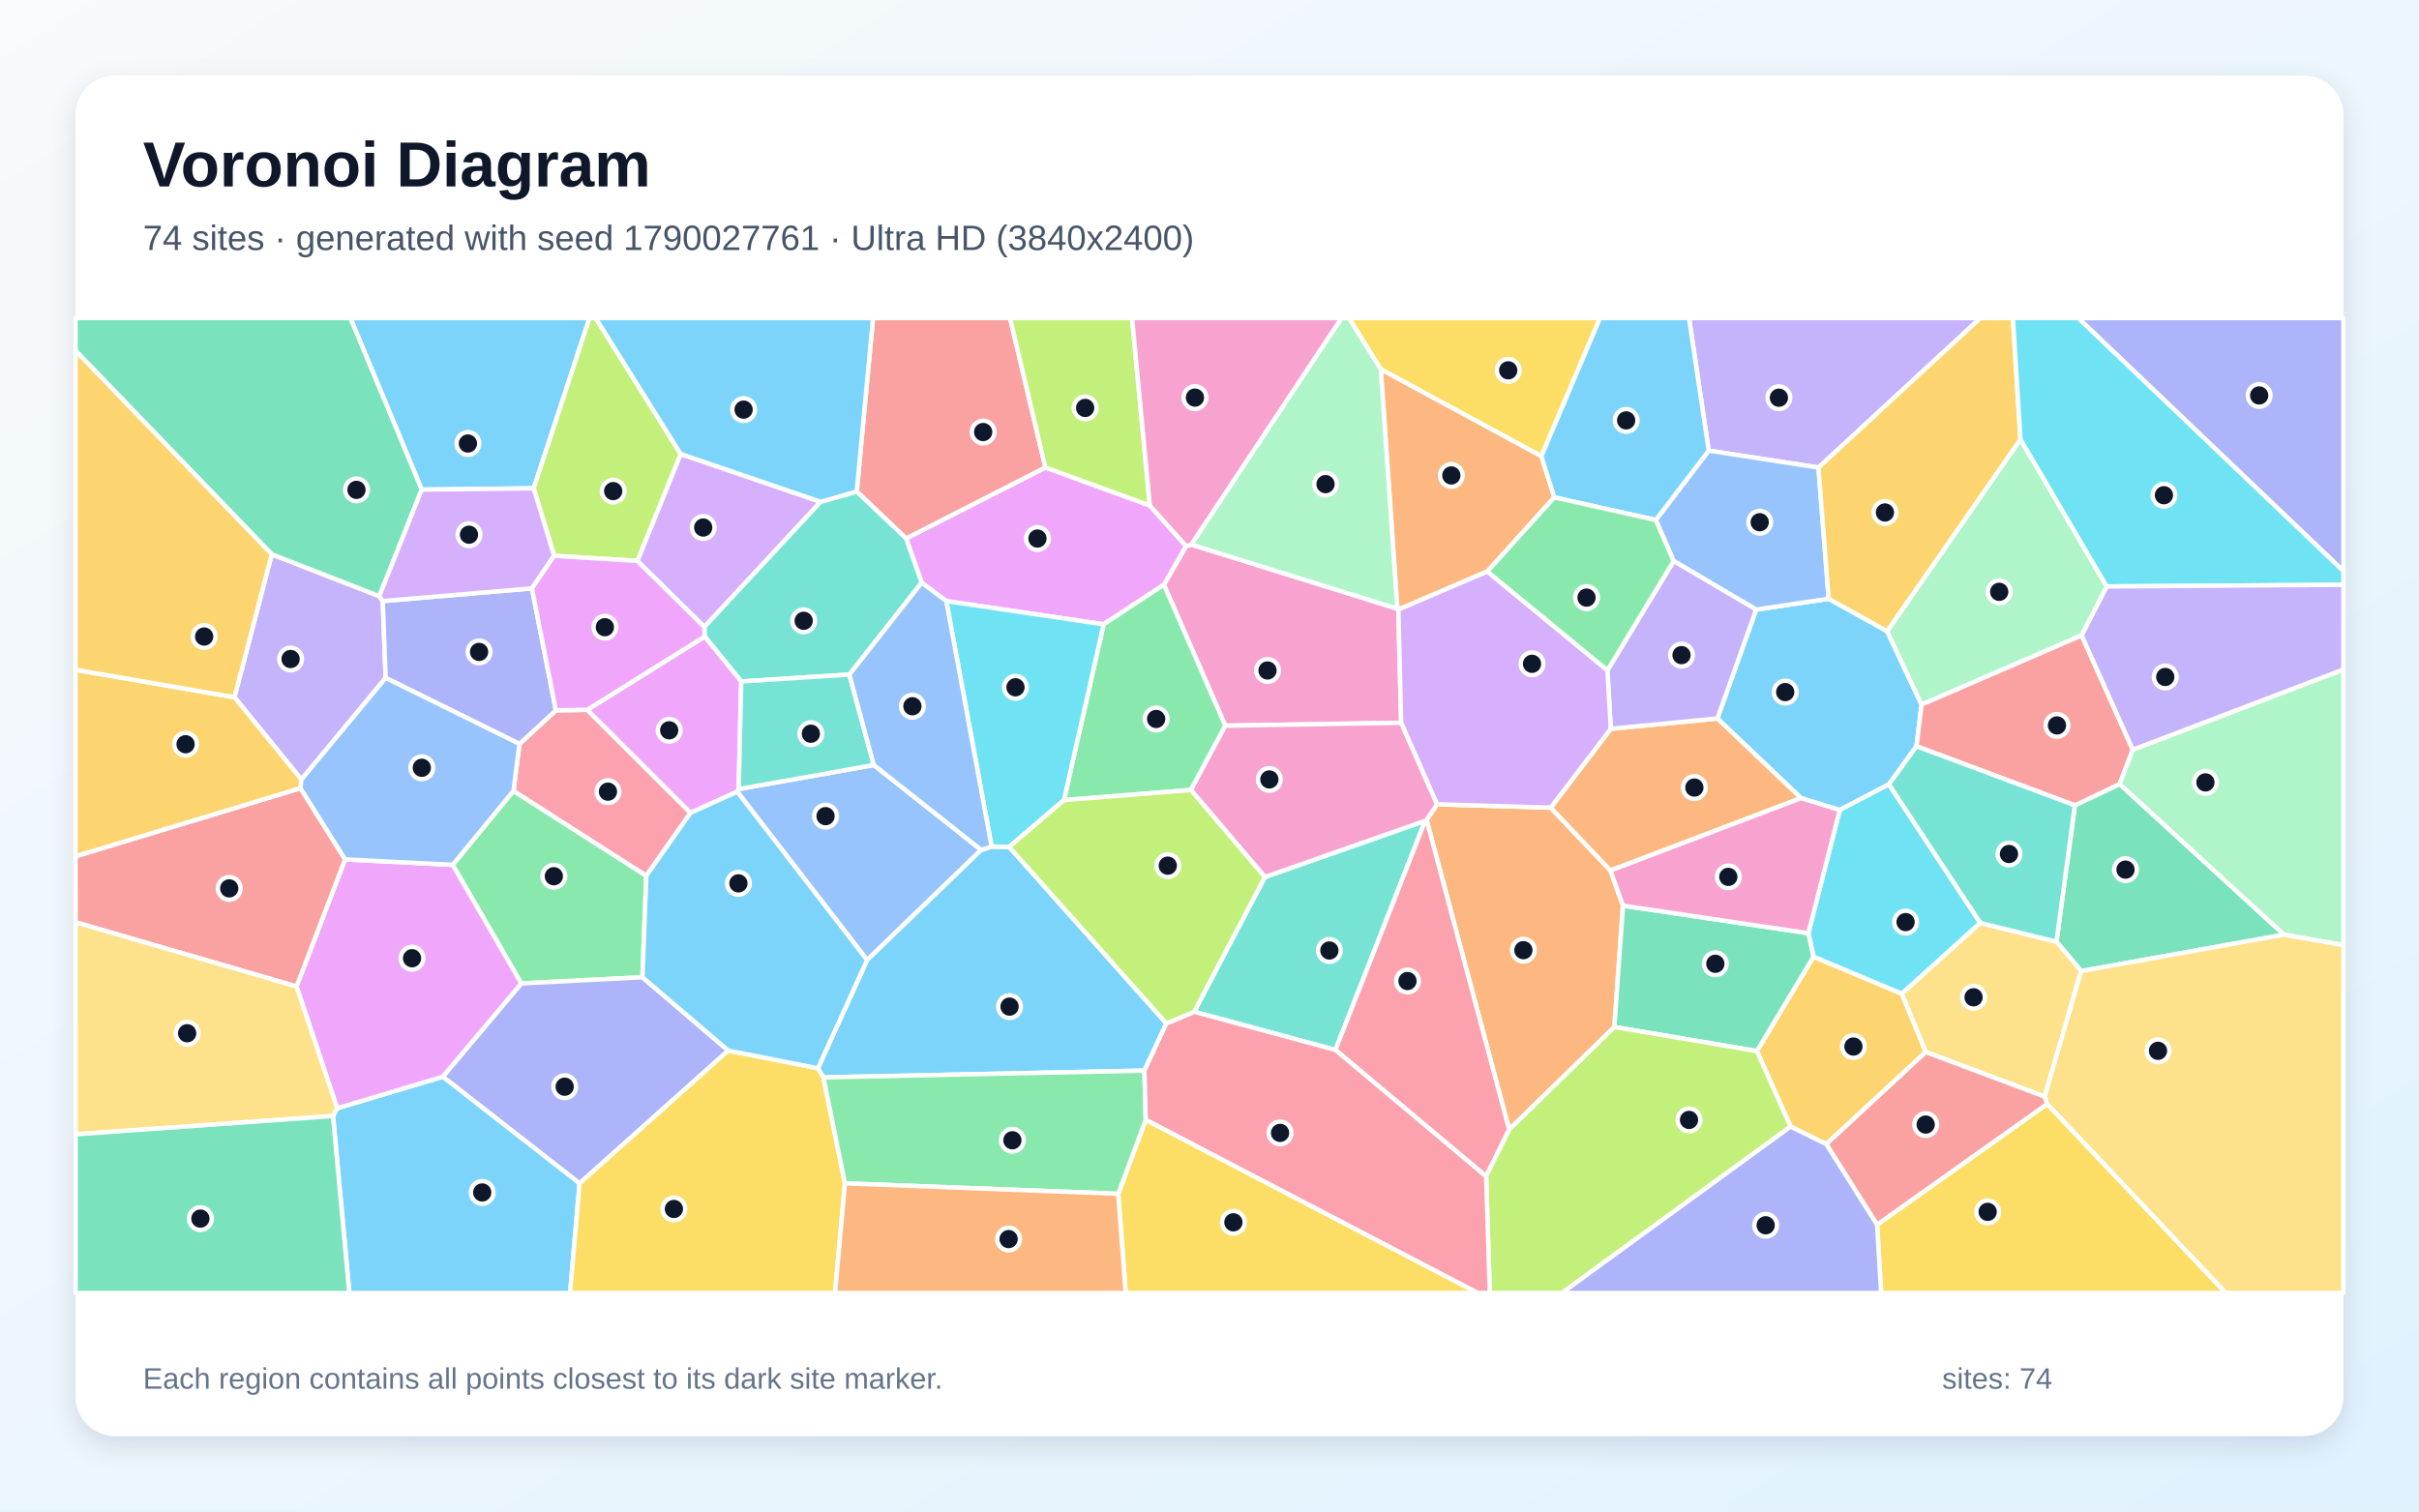
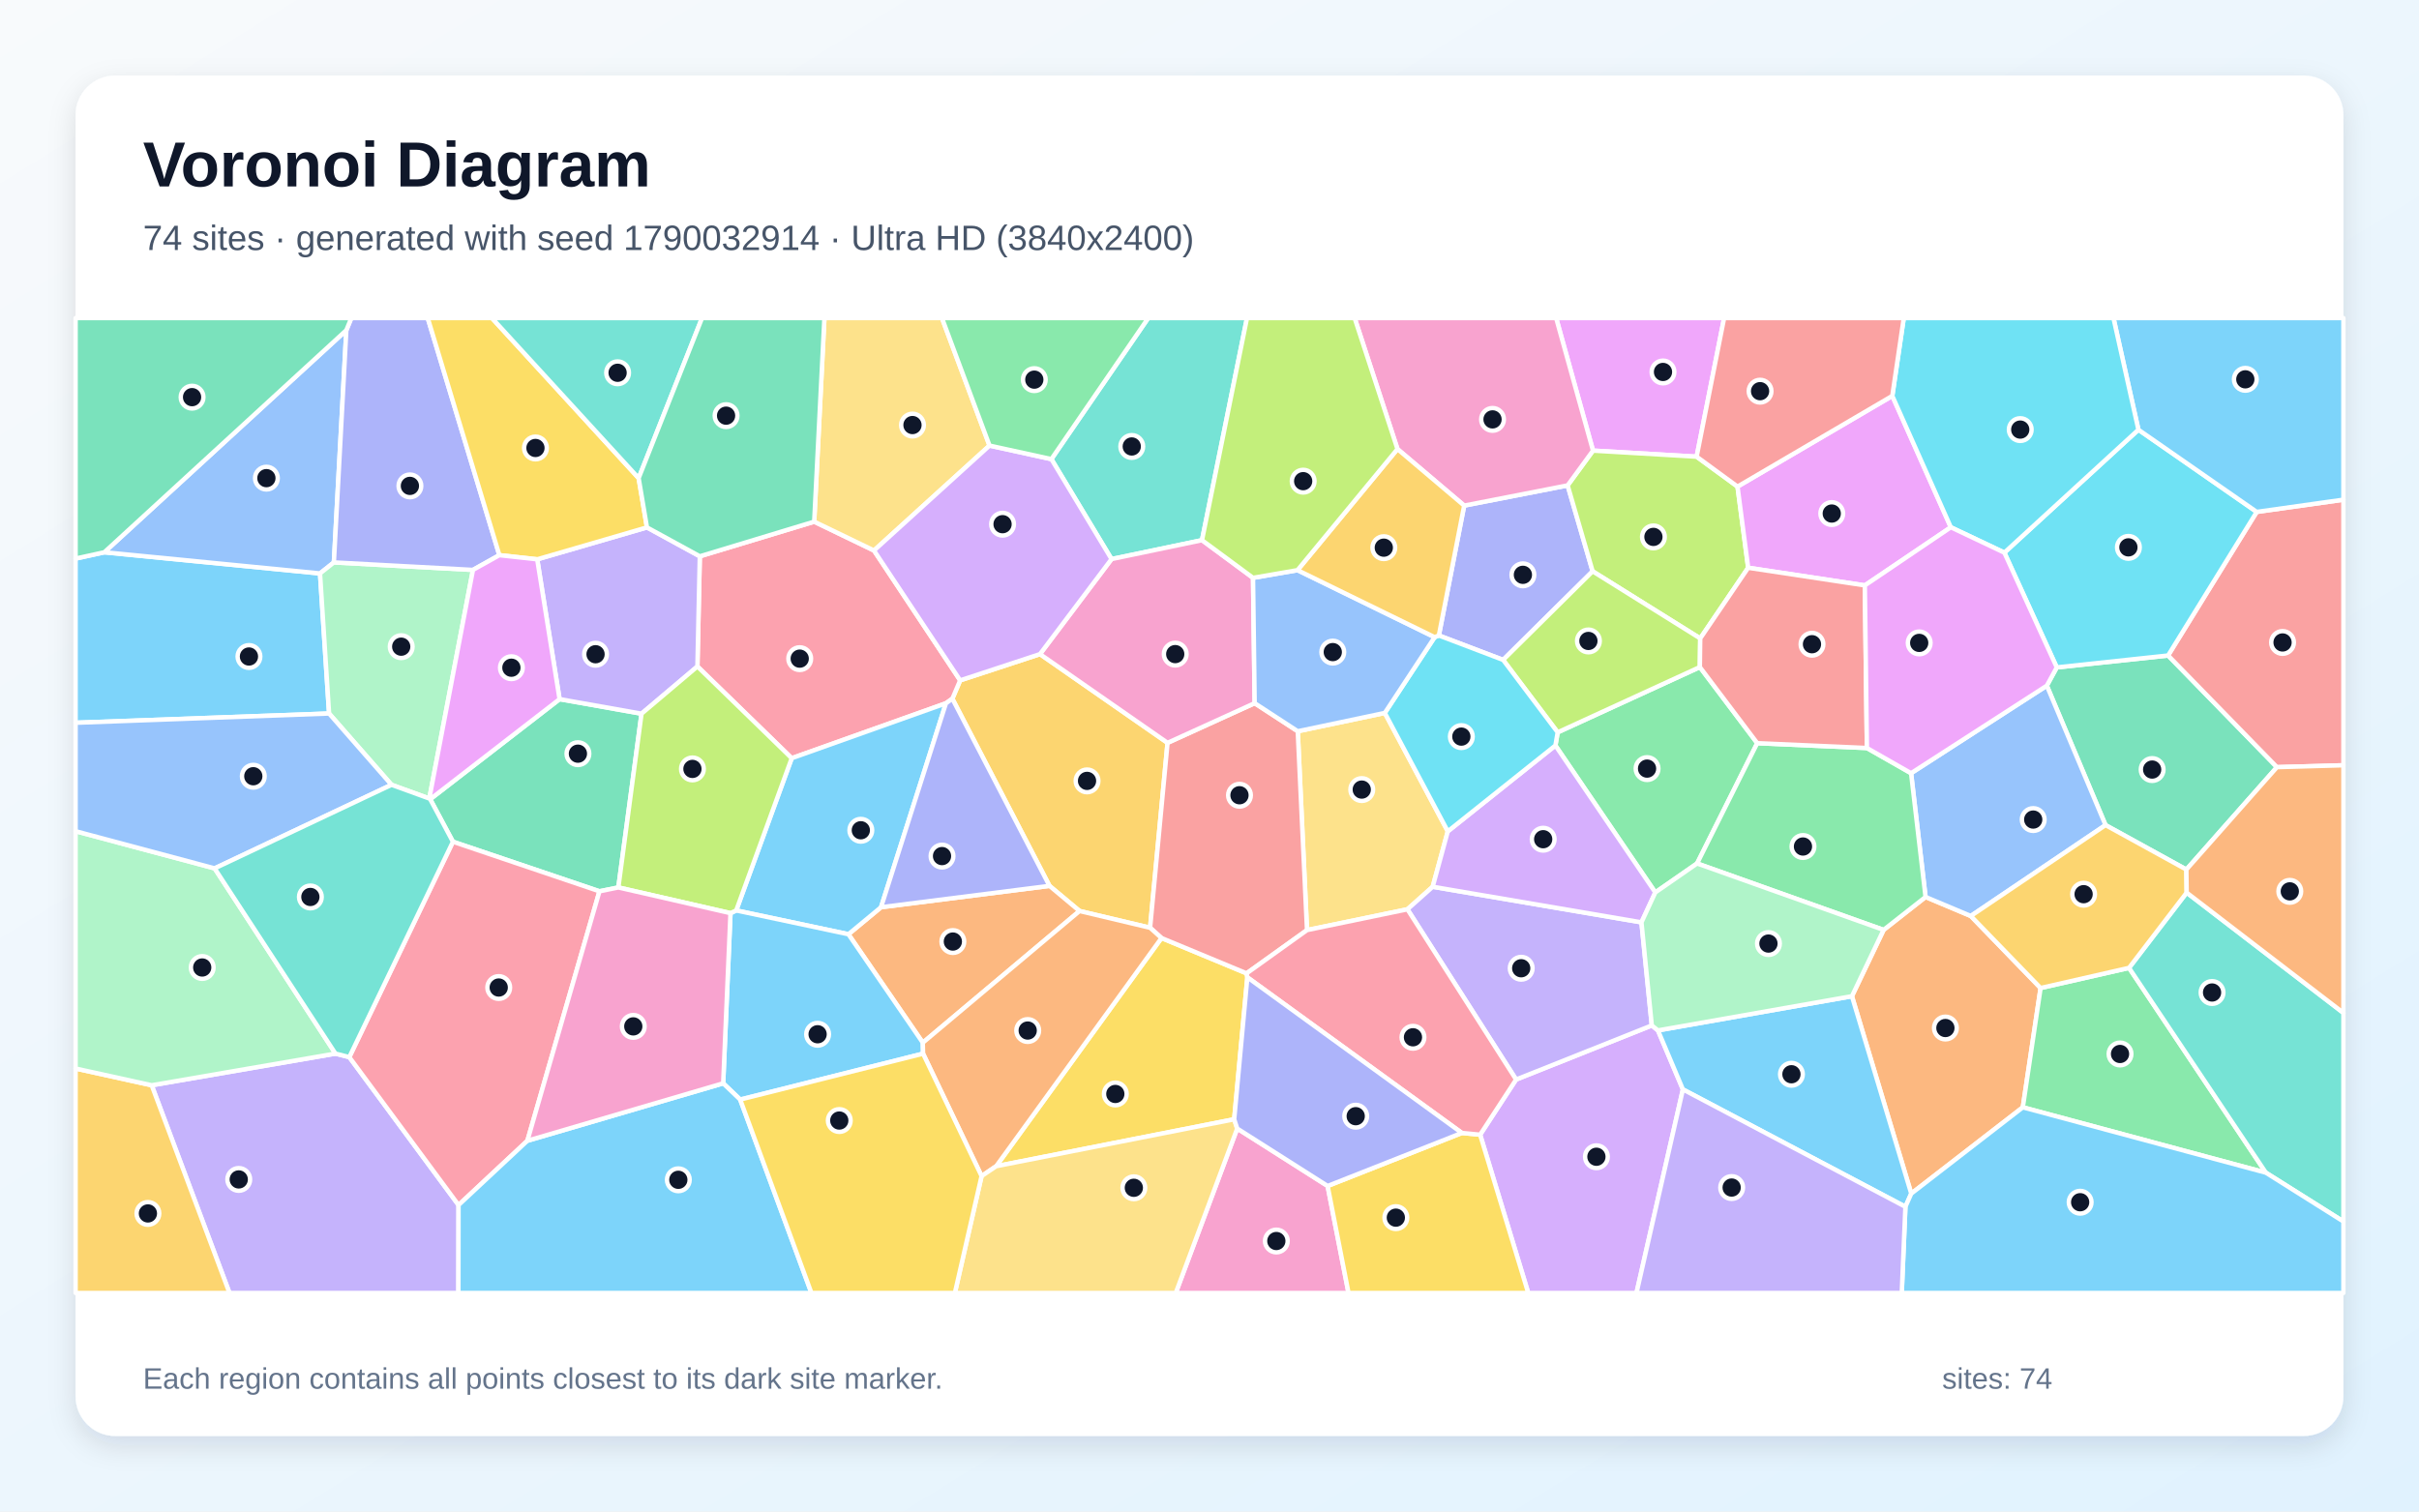
<svg xmlns="http://www.w3.org/2000/svg" width="3840" height="2400" viewBox="0 0 3840 2400" role="img" aria-labelledby="title description">
  <defs>
    <linearGradient id="background" x1="0" y1="0" x2="1" y2="1">
      <stop stop-color="#F8FAFC" />
      <stop offset="1" stop-color="#E0F2FE" />
    </linearGradient>
    <filter id="shadow" x="-5%" y="-5%" width="110%" height="110%">
      <feDropShadow dx="0" dy="15" stdDeviation="22" flood-color="#0F172A" flood-opacity=".12" />
    </filter>
  </defs>
  <rect width="3840" height="2400" fill="url(#background)" />
  <rect x="120" y="120" width="3600" height="2160" rx="63" fill="#FFFFFF" filter="url(#shadow)" />
  <g font-family="Arial, sans-serif">
    <text x="227" y="296" font-size="101" font-weight="700" fill="#0F172A">Voronoi Diagram</text>
-     <text x="227" y="397" font-size="56" fill="#475569">74 sites · generated with seed 1790027761 · Ultra HD (3840x2400)</text>
+     <text x="227" y="397" font-size="56" fill="#475569">74 sites · generated with seed 1790032914 · Ultra HD (3840x2400)</text>
  </g>
  <g stroke="#FFFFFF" stroke-width="7" stroke-linejoin="round">
-     <polygon points="2859.1,1267.3 2726.2,1140.8 2787.8,967.9 2902.9,950.7 2995.7,1002.2 3050.4,1118.8 3042.3,1184.9 2998.5,1245.4 2920.5,1286.2" fill="#38BDF8" fill-opacity="0.65" />
-     <polygon points="431.4,880.1 602.1,946.6 607.6,954.4 612.2,1076.4 478.4,1237.8 372.2,1107.1" fill="#A78BFA" fill-opacity="0.65" />
-     <polygon points="2224.3,1147.6 1945.1,1152.3 1847.6,928.4 1882.8,867.0 1891.3,864.7 2218.2,966.5 2219.8,967.9" fill="#F472B6" fill-opacity="0.65" />
-     <polygon points="2395.7,1793.6 2264.6,1301.8 2281.3,1277.0 2461.6,1282.4 2556.5,1382.2 2576.4,1438.0 2562.7,1630.7" fill="#FB923C" fill-opacity="0.65" />
-     <polygon points="1775.1,1895.5 1818.8,1777.9 2346.2,2053.0 1786.9,2053.0" fill="#FACC15" fill-opacity="0.65" />
-     <polygon points="1019.8,1551.7 827.5,1561.5 718.6,1373.2 815.1,1255.7 1026.0,1390.5" fill="#4ADE80" fill-opacity="0.65" />
-     <polygon points="2007.9,1392.6 2262.4,1303.2 2119.9,1667.1 1895.6,1606.5" fill="#2DD4BF" fill-opacity="0.65" />
-     <polygon points="1387.1,1214.7 1557.6,1349.5 1376.5,1524.4 1170.3,1257.1 1172.6,1252.9" fill="#60A5FA" fill-opacity="0.65" />
-     <polygon points="1502.2,954.4 1463.1,925.2 1438.4,855.0 1659.5,742.2 1825.2,802.6 1882.8,867.0 1847.6,928.4 1751.9,991.3" fill="#E879F9" fill-opacity="0.65" />
-     <polygon points="3303.7,1541.9 3264.5,1495.3 3293.7,1278.7 3364.8,1244.9 3625.8,1484.1" fill="#34D399" fill-opacity="0.65" />
-     <polygon points="1659.5,742.2 1438.4,855.0 1360.0,780.5 1385.9,505.0 1603.4,505.0" fill="#F87171" fill-opacity="0.65" />
-     <polygon points="1156.1,1668.1 920.0,1879.0 702.8,1709.6 827.5,1561.5 1019.8,1551.7" fill="#818CF8" fill-opacity="0.65" />
-     <polygon points="2899.1,1816.7 2842.4,1788.8 2788.9,1668.9 2878.8,1519.0 3019.1,1577.8 3057.1,1670.4" fill="#FBBF24" fill-opacity="0.65" />
-     <polygon points="1825.2,802.6 1659.5,742.2 1603.4,505.0 1797.1,505.0" fill="#A3E635" fill-opacity="0.65" />
-     <polygon points="1302.7,796.8 1118.1,995.6 1011.7,890.6 1080.5,720.8" fill="#C084FC" fill-opacity="0.65" />
-     <polygon points="824.6,1181.2 882.4,1127.9 932.3,1127.0 1096.2,1290.6 1026.0,1390.5 815.1,1255.7" fill="#FB7185" fill-opacity="0.65" />
-     <polygon points="3143.6,1465.4 3019.1,1577.8 2878.8,1519.0 2870.6,1481.7 2920.5,1286.2 2998.5,1245.4" fill="#22D3EE" fill-opacity="0.65" />
-     <polygon points="3344.4,931.2 3304.5,1008.9 3050.4,1118.8 2995.7,1002.2 3207.3,697.5" fill="#86EFAC" fill-opacity="0.65" />
-     <polygon points="3245.8,1741.3 3057.1,1670.4 3019.1,1577.8 3143.6,1465.4 3264.5,1495.3 3303.7,1541.9" fill="#FCD34D" fill-opacity="0.65" />
-     <polygon points="1851.6,1625.0 1816.7,1699.9 1307.1,1710.7 1298.4,1696.2 1376.5,1524.4 1557.6,1349.5 1574.1,1344.2 1602.0,1344.7" fill="#38BDF8" fill-opacity="0.65" />
-     <polygon points="847.2,775.4 669.5,777.4 556.2,505.0 935.8,505.0" fill="#38BDF8" fill-opacity="0.65" />
-     <polygon points="2886.7,742.4 2712.5,715.5 2681.2,505.0 3143.7,505.0" fill="#A78BFA" fill-opacity="0.65" />
-     <polygon points="1891.3,864.7 1882.8,867.0 1825.2,802.6 1797.1,505.0 2129.8,505.0" fill="#F472B6" fill-opacity="0.65" />
-     <polygon points="2556.5,1382.2 2461.6,1282.4 2557.0,1157.2 2726.2,1140.8 2859.1,1267.3" fill="#FB923C" fill-opacity="0.65" />
-     <polygon points="2446.8,724.4 2191.9,586.4 2141.2,505.0 2539.9,505.0" fill="#FACC15" fill-opacity="0.65" />
-     <polygon points="1890.5,1254.4 1689.0,1270.4 1751.9,991.3 1847.6,928.4 1945.1,1152.3" fill="#4ADE80" fill-opacity="0.65" />
-     <polygon points="1348.3,1071.1 1176.7,1082.0 1118.6,1010.7 1118.1,995.6 1302.7,796.8 1360.0,780.5 1438.4,855.0 1463.1,925.2" fill="#2DD4BF" fill-opacity="0.65" />
-     <polygon points="2656.8,890.8 2628.4,825.7 2712.5,715.5 2886.7,742.4 2902.9,950.7 2787.8,967.9" fill="#60A5FA" fill-opacity="0.65" />
-     <polygon points="1118.6,1010.7 1176.7,1082.0 1172.6,1252.9 1170.3,1257.1 1096.2,1290.6 932.3,1127.0" fill="#E879F9" fill-opacity="0.65" />
-     <polygon points="669.5,777.4 602.1,946.6 431.4,880.1 120.0,556.8 120.0,505.0 556.2,505.0" fill="#34D399" fill-opacity="0.65" />
-     <polygon points="3385.7,1190.4 3364.8,1244.9 3293.7,1278.7 3042.3,1184.9 3050.4,1118.8 3304.5,1008.9" fill="#F87171" fill-opacity="0.65" />
-     <polygon points="844.4,934.2 882.4,1127.9 824.6,1181.2 612.2,1076.4 607.6,954.4" fill="#818CF8" fill-opacity="0.65" />
-     <polygon points="3207.3,697.5 2995.7,1002.2 2902.9,950.7 2886.7,742.4 3143.7,505.0 3195.4,505.0" fill="#FBBF24" fill-opacity="0.65" />
-     <polygon points="1080.5,720.8 1011.7,890.6 879.6,882.5 847.2,775.4 935.8,505.0 945.6,505.0" fill="#A3E635" fill-opacity="0.65" />
-     <polygon points="669.5,777.4 847.2,775.4 879.6,882.5 844.4,934.2 607.6,954.4 602.1,946.6" fill="#C084FC" fill-opacity="0.65" />
-     <polygon points="2359.1,1867.9 2119.9,1667.1 2262.4,1303.2 2264.6,1301.8 2395.7,1793.6" fill="#FB7185" fill-opacity="0.65" />
-     <polygon points="1689.0,1270.4 1602.0,1344.7 1574.1,1344.2 1502.2,954.4 1751.9,991.3" fill="#22D3EE" fill-opacity="0.65" />
-     <polygon points="3625.8,1484.1 3364.8,1244.9 3385.7,1190.4 3720.0,1063.0 3720.0,1500.7" fill="#86EFAC" fill-opacity="0.65" />
-     <polygon points="3249.6,1753.0 3245.8,1741.3 3303.7,1541.9 3625.8,1484.1 3720.0,1500.7 3720.0,2053.0 3533.2,2053.0" fill="#FCD34D" fill-opacity="0.65" />
-     <polygon points="528.6,1772.0 535.2,1759.7 702.8,1709.6 920.0,1879.0 905.0,2053.0 554.6,2053.0" fill="#38BDF8" fill-opacity="0.65" />
-     <polygon points="1360.0,780.5 1302.7,796.8 1080.5,720.8 945.6,505.0 1385.9,505.0" fill="#38BDF8" fill-opacity="0.65" />
-     <polygon points="2557.0,1157.2 2551.7,1064.3 2656.8,890.8 2787.8,967.9 2726.2,1140.8" fill="#A78BFA" fill-opacity="0.65" />
-     <polygon points="2262.4,1303.2 2007.9,1392.6 1890.5,1254.4 1945.1,1152.3 2224.3,1147.6 2281.3,1277.0 2264.6,1301.8" fill="#F472B6" fill-opacity="0.65" />
-     <polygon points="2467.4,789.7 2361.0,907.4 2219.8,967.9 2218.2,966.5 2191.9,586.4 2446.8,724.4" fill="#FB923C" fill-opacity="0.65" />
-     <polygon points="920.0,1879.0 1156.1,1668.1 1298.4,1696.2 1307.1,1710.7 1341.3,1878.9 1325.6,2053.0 905.0,2053.0" fill="#FACC15" fill-opacity="0.65" />
-     <polygon points="1341.3,1878.9 1307.1,1710.7 1816.7,1699.9 1818.8,1777.9 1775.1,1895.5" fill="#4ADE80" fill-opacity="0.65" />
-     <polygon points="1176.7,1082.0 1348.3,1071.1 1387.1,1214.7 1172.6,1252.9" fill="#2DD4BF" fill-opacity="0.65" />
-     <polygon points="1574.1,1344.2 1557.6,1349.5 1387.1,1214.7 1348.3,1071.1 1463.1,925.2 1502.2,954.4" fill="#60A5FA" fill-opacity="0.65" />
-     <polygon points="535.2,1759.7 470.7,1566.3 547.8,1364.5 718.6,1373.2 827.5,1561.5 702.8,1709.6" fill="#E879F9" fill-opacity="0.65" />
-     <polygon points="2562.7,1630.7 2576.4,1438.0 2870.6,1481.7 2878.8,1519.0 2788.9,1668.9" fill="#34D399" fill-opacity="0.65" />
-     <polygon points="547.8,1364.5 470.7,1566.3 120.0,1464.4 120.0,1359.6 477.0,1251.4" fill="#F87171" fill-opacity="0.65" />
-     <polygon points="3299.0,505.0 3720.0,505.0 3720.0,906.8" fill="#818CF8" fill-opacity="0.65" />
-     <polygon points="477.0,1251.4 120.0,1359.6 120.0,1063.5 372.2,1107.1 478.4,1237.8" fill="#FBBF24" fill-opacity="0.65" />
-     <polygon points="2359.1,1867.9 2395.7,1793.6 2562.7,1630.7 2788.9,1668.9 2842.4,1788.8 2479.4,2053.0 2365.0,2053.0" fill="#A3E635" fill-opacity="0.65" />
-     <polygon points="2361.0,907.4 2551.7,1064.3 2557.0,1157.2 2461.6,1282.4 2281.3,1277.0 2224.3,1147.6 2219.8,967.9" fill="#C084FC" fill-opacity="0.65" />
-     <polygon points="1818.8,1777.9 1816.7,1699.9 1851.6,1625.0 1895.6,1606.5 2119.9,1667.1 2359.1,1867.9 2365.0,2053.0 2346.2,2053.0" fill="#FB7185" fill-opacity="0.65" />
-     <polygon points="3344.4,931.2 3207.3,697.5 3195.4,505.0 3299.0,505.0 3720.0,906.8 3720.0,928.5" fill="#22D3EE" fill-opacity="0.65" />
-     <polygon points="2191.9,586.4 2218.2,966.5 1891.3,864.7 2129.8,505.0 2141.2,505.0" fill="#86EFAC" fill-opacity="0.65" />
-     <polygon points="120.0,1801.1 120.0,1464.4 470.7,1566.3 535.2,1759.7 528.6,1772.0" fill="#FCD34D" fill-opacity="0.65" />
-     <polygon points="2628.4,825.7 2467.4,789.7 2446.8,724.4 2539.9,505.0 2681.2,505.0 2712.5,715.5" fill="#38BDF8" fill-opacity="0.65" />
-     <polygon points="1298.4,1696.2 1156.1,1668.1 1019.8,1551.7 1026.0,1390.5 1096.2,1290.6 1170.3,1257.1 1376.5,1524.4" fill="#38BDF8" fill-opacity="0.65" />
-     <polygon points="3385.7,1190.4 3304.5,1008.9 3344.4,931.2 3720.0,928.5 3720.0,1063.0" fill="#A78BFA" fill-opacity="0.65" />
-     <polygon points="2870.6,1481.7 2576.4,1438.0 2556.5,1382.2 2859.1,1267.3 2920.5,1286.2" fill="#F472B6" fill-opacity="0.65" />
-     <polygon points="1341.3,1878.9 1775.1,1895.5 1786.9,2053.0 1325.6,2053.0" fill="#FB923C" fill-opacity="0.65" />
-     <polygon points="2979.7,1944.6 3249.6,1753.0 3533.2,2053.0 2986.2,2053.0" fill="#FACC15" fill-opacity="0.65" />
-     <polygon points="2551.7,1064.3 2361.0,907.4 2467.4,789.7 2628.4,825.7 2656.8,890.8" fill="#4ADE80" fill-opacity="0.65" />
-     <polygon points="3143.6,1465.4 2998.5,1245.4 3042.3,1184.9 3293.7,1278.7 3264.5,1495.3" fill="#2DD4BF" fill-opacity="0.65" />
-     <polygon points="547.8,1364.5 477.0,1251.4 478.4,1237.8 612.2,1076.4 824.6,1181.2 815.1,1255.7 718.6,1373.2" fill="#60A5FA" fill-opacity="0.65" />
-     <polygon points="844.4,934.2 879.6,882.5 1011.7,890.6 1118.1,995.6 1118.6,1010.7 932.3,1127.0 882.4,1127.9" fill="#E879F9" fill-opacity="0.65" />
-     <polygon points="120.0,1801.1 528.6,1772.0 554.6,2053.0 120.0,2053.0" fill="#34D399" fill-opacity="0.65" />
-     <polygon points="2979.7,1944.6 2899.1,1816.7 3057.1,1670.4 3245.8,1741.3 3249.6,1753.0" fill="#F87171" fill-opacity="0.65" />
-     <polygon points="2842.4,1788.8 2899.1,1816.7 2979.7,1944.6 2986.2,2053.0 2479.4,2053.0" fill="#818CF8" fill-opacity="0.65" />
-     <polygon points="120.0,1063.5 120.0,556.8 431.4,880.1 372.2,1107.1" fill="#FBBF24" fill-opacity="0.65" />
-     <polygon points="2007.9,1392.6 1895.6,1606.5 1851.6,1625.0 1602.0,1344.7 1689.0,1270.4 1890.5,1254.4" fill="#A3E635" fill-opacity="0.65" />
+     <polygon points="165.6,876.9 508.0,910.5 522.4,1132.9 120.0,1147.6 120.0,886.9" fill="#38BDF8" fill-opacity="0.65" />
+     <polygon points="240.8,1723.2 532.5,1672.9 554.5,1678.5 727.9,1913.4 727.7,2053.0 364.3,2053.0" fill="#A78BFA" fill-opacity="0.65" />
+     <polygon points="1964.0,1791.9 2107.5,1883.1 2140.7,2053.0 1866.4,2053.0" fill="#F472B6" fill-opacity="0.65" />
+     <polygon points="3034.0,1895.2 2939.8,1581.8 2990.1,1476.5 3056.7,1424.2 3128.5,1454.4 3239.3,1568.8 3211.1,1758.2" fill="#FB923C" fill-opacity="0.65" />
+     <polygon points="1959.2,1777.2 1581.4,1851.7 1843.8,1489.4 1978.9,1545.5 1980.1,1551.8" fill="#FACC15" fill-opacity="0.65" />
+     <polygon points="3211.1,1758.2 3239.3,1568.8 3379.7,1536.8 3596.9,1862.0" fill="#4ADE80" fill-opacity="0.65" />
+     <polygon points="3596.9,1862.0 3379.7,1536.8 3471.2,1417.3 3720.0,1608.3 3720.0,1939.5" fill="#2DD4BF" fill-opacity="0.65" />
+     <polygon points="549.8,524.3 530.0,893.0 508.0,910.5 165.6,876.9" fill="#60A5FA" fill-opacity="0.65" />
+     <polygon points="2693.3,725.1 2528.8,715.5 2470.3,505.0 2736.9,505.0" fill="#E879F9" fill-opacity="0.65" />
+     <polygon points="3470.7,1380.7 3342.4,1310.1 3249.2,1088.7 3265.0,1059.7 3441.7,1040.8 3614.5,1218.1" fill="#34D399" fill-opacity="0.65" />
+     <polygon points="3614.5,1218.1 3441.7,1040.8 3582.4,812.8 3720.0,793.4 3720.0,1215.1" fill="#F87171" fill-opacity="0.65" />
+     <polygon points="2324.3,802.8 2488.5,770.7 2528.2,907.1 2386.1,1047.8 2284.1,1009.0" fill="#818CF8" fill-opacity="0.65" />
+     <polygon points="1650.9,1038.6 1853.4,1179.5 1825.7,1473.1 1713.7,1446.5 1666.0,1406.6 1511.8,1109.4 1524.2,1080.3" fill="#FBBF24" fill-opacity="0.65" />
+     <polygon points="2758.2,772.6 2775.1,901.5 2699.0,1013.7 2528.2,907.1 2488.5,770.7 2528.8,715.5 2693.3,725.1" fill="#A3E635" fill-opacity="0.65" />
+     <polygon points="2349.6,1801.7 2406.7,1714.1 2622.1,1628.2 2631.9,1636.1 2671.5,1729.8 2597.8,2053.0 2426.0,2053.0" fill="#C084FC" fill-opacity="0.65" />
+     <polygon points="1107.1,1058.2 1110.9,883.3 1292.5,828.3 1387.4,874.1 1524.2,1080.3 1511.8,1109.4 1501.6,1116.7 1256.8,1203.9" fill="#FB7185" fill-opacity="0.65" />
+     <polygon points="3181.8,877.5 3394.6,682.3 3582.4,812.8 3441.7,1040.8 3265.0,1059.7" fill="#22D3EE" fill-opacity="0.65" />
+     <polygon points="750.8,904.9 681.5,1267.9 621.5,1246.1 522.4,1132.9 508.0,910.5 530.0,893.0" fill="#86EFAC" fill-opacity="0.65" />
+     <polygon points="2074.8,1476.8 2060.1,1161.1 2198.3,1132.0 2298.3,1320.0 2274.3,1408.0 2234.2,1443.8" fill="#FCD34D" fill-opacity="0.65" />
+     <polygon points="2671.5,1729.8 2631.9,1636.1 2939.8,1581.8 3034.0,1895.2 3024.7,1916.1" fill="#38BDF8" fill-opacity="0.65" />
+     <polygon points="3582.4,812.8 3394.6,682.3 3355.0,505.0 3720.0,505.0 3720.0,793.4" fill="#38BDF8" fill-opacity="0.65" />
+     <polygon points="2605.7,1464.5 2622.1,1628.2 2406.7,1714.1 2234.2,1443.8 2274.3,1408.0" fill="#A78BFA" fill-opacity="0.65" />
+     <polygon points="2528.8,715.5 2488.5,770.7 2324.3,802.8 2218.4,713.0 2150.4,505.0 2470.3,505.0" fill="#F472B6" fill-opacity="0.65" />
+     <polygon points="1464.9,1655.6 1346.8,1483.4 1398.6,1440.5 1666.0,1406.6 1713.7,1446.5" fill="#FB923C" fill-opacity="0.65" />
+     <polygon points="2107.5,1883.1 2320.6,1798.9 2349.6,1801.7 2426.0,2053.0 2140.7,2053.0" fill="#FACC15" fill-opacity="0.65" />
+     <polygon points="2789.5,1180.0 2694.0,1371.0 2627.7,1417.0 2469.1,1183.7 2472.7,1162.8 2698.4,1059.2" fill="#4ADE80" fill-opacity="0.65" />
+     <polygon points="1908.1,857.7 1764.5,887.7 1669.0,729.0 1822.7,505.0 1979.5,505.0" fill="#2DD4BF" fill-opacity="0.65" />
+     <polygon points="3033.7,1227.7 3249.2,1088.7 3342.4,1310.1 3128.5,1454.4 3056.7,1424.2" fill="#60A5FA" fill-opacity="0.65" />
+     <polygon points="3003.9,628.6 3096.8,837.2 2960.3,929.5 2775.1,901.5 2758.2,772.6" fill="#E879F9" fill-opacity="0.65" />
+     <polygon points="981.6,1409.1 951.6,1415.2 719.0,1336.5 682.9,1269.0 888.3,1110.1 1018.4,1133.2" fill="#34D399" fill-opacity="0.65" />
+     <polygon points="1825.7,1473.1 1853.4,1179.5 1991.7,1116.5 2060.1,1161.1 2074.8,1476.8 1978.9,1545.5 1843.8,1489.4" fill="#F87171" fill-opacity="0.65" />
+     <polygon points="792.7,881.5 750.8,904.9 530.0,893.0 549.8,524.3 557.7,505.0 679.0,505.0" fill="#818CF8" fill-opacity="0.65" />
+     <polygon points="120.0,1696.6 240.8,1723.2 364.3,2053.0 120.0,2053.0" fill="#FBBF24" fill-opacity="0.65" />
+     <polygon points="2698.4,1059.2 2472.7,1162.8 2386.1,1047.8 2528.2,907.1 2699.0,1013.7" fill="#A3E635" fill-opacity="0.65" />
+     <polygon points="2469.1,1183.7 2627.7,1417.0 2605.7,1464.5 2274.3,1408.0 2298.3,1320.0" fill="#C084FC" fill-opacity="0.65" />
+     <polygon points="837.2,1811.3 727.9,1913.4 554.5,1678.5 719.0,1336.5 951.6,1415.2" fill="#FB7185" fill-opacity="0.65" />
+     <polygon points="2472.7,1162.8 2469.1,1183.7 2298.3,1320.0 2198.3,1132.0 2277.4,1011.7 2284.1,1009.0 2386.1,1047.8" fill="#22D3EE" fill-opacity="0.65" />
+     <polygon points="340.7,1378.8 532.5,1672.9 240.8,1723.2 120.0,1696.6 120.0,1319.8" fill="#86EFAC" fill-opacity="0.65" />
+     <polygon points="1570.8,707.5 1387.4,874.1 1292.5,828.3 1308.7,505.0 1495.3,505.0" fill="#FCD34D" fill-opacity="0.65" />
+     <polygon points="1168.7,1445.6 1256.8,1203.9 1501.6,1116.7 1398.6,1440.5 1346.8,1483.4" fill="#38BDF8" fill-opacity="0.65" />
+     <polygon points="1175.0,1745.9 1148.0,1720.1 1159.6,1449.9 1168.7,1445.6 1346.8,1483.4 1464.9,1655.6 1465.3,1673.0" fill="#38BDF8" fill-opacity="0.65" />
+     <polygon points="852.8,888.1 1027.0,837.4 1110.9,883.3 1107.1,1058.2 1018.4,1133.2 888.3,1110.1" fill="#A78BFA" fill-opacity="0.65" />
+     <polygon points="1764.5,887.7 1908.1,857.7 1989.1,917.5 1991.7,1116.5 1853.4,1179.5 1650.9,1038.6" fill="#F472B6" fill-opacity="0.65" />
+     <polygon points="1558.2,1867.4 1465.3,1673.0 1464.9,1655.6 1713.7,1446.5 1825.7,1473.1 1843.8,1489.4 1581.4,1851.7" fill="#FB923C" fill-opacity="0.65" />
+     <polygon points="1013.8,759.2 1027.0,837.4 852.8,888.1 792.7,881.5 679.0,505.0 780.9,505.0" fill="#FACC15" fill-opacity="0.65" />
+     <polygon points="2694.0,1371.0 2789.5,1180.0 2963.6,1187.7 3033.7,1227.7 3056.7,1424.2 2990.1,1476.5" fill="#4ADE80" fill-opacity="0.65" />
+     <polygon points="1013.8,759.2 780.9,505.0 1114.4,505.0" fill="#2DD4BF" fill-opacity="0.65" />
+     <polygon points="621.5,1246.1 340.7,1378.8 120.0,1319.8 120.0,1147.6 522.4,1132.9" fill="#60A5FA" fill-opacity="0.65" />
+     <polygon points="792.7,881.5 852.8,888.1 888.3,1110.1 682.9,1269.0 681.5,1267.9 750.8,904.9" fill="#E879F9" fill-opacity="0.65" />
+     <polygon points="1292.5,828.3 1110.9,883.3 1027.0,837.4 1013.8,759.2 1114.4,505.0 1308.7,505.0" fill="#34D399" fill-opacity="0.65" />
+     <polygon points="2960.3,929.5 2963.6,1187.7 2789.5,1180.0 2698.4,1059.2 2699.0,1013.7 2775.1,901.5" fill="#F87171" fill-opacity="0.65" />
+     <polygon points="1398.6,1440.5 1501.6,1116.7 1511.8,1109.4 1666.0,1406.6" fill="#818CF8" fill-opacity="0.65" />
+     <polygon points="3342.4,1310.1 3470.7,1380.7 3471.2,1417.3 3379.7,1536.8 3239.3,1568.8 3128.5,1454.4" fill="#FBBF24" fill-opacity="0.65" />
+     <polygon points="1168.7,1445.6 1159.6,1449.9 981.6,1409.1 1018.4,1133.2 1107.1,1058.2 1256.8,1203.9" fill="#A3E635" fill-opacity="0.65" />
+     <polygon points="1570.8,707.5 1669.0,729.0 1764.5,887.7 1650.9,1038.6 1524.2,1080.3 1387.4,874.1" fill="#C084FC" fill-opacity="0.65" />
+     <polygon points="2074.8,1476.8 2234.2,1443.8 2406.7,1714.1 2349.6,1801.7 2320.6,1798.9 1980.1,1551.8 1978.9,1545.5" fill="#FB7185" fill-opacity="0.65" />
+     <polygon points="3394.6,682.3 3181.8,877.5 3096.8,837.2 3003.9,628.6 3022.1,505.0 3355.0,505.0" fill="#22D3EE" fill-opacity="0.65" />
+     <polygon points="2631.9,1636.1 2622.1,1628.2 2605.7,1464.5 2627.7,1417.0 2694.0,1371.0 2990.1,1476.5 2939.8,1581.8" fill="#86EFAC" fill-opacity="0.65" />
+     <polygon points="1558.2,1867.4 1581.4,1851.7 1959.2,1777.2 1964.0,1791.9 1866.4,2053.0 1515.8,2053.0" fill="#FCD34D" fill-opacity="0.65" />
+     <polygon points="3024.7,1916.1 3034.0,1895.2 3211.1,1758.2 3596.9,1862.0 3720.0,1939.5 3720.0,2053.0 3018.9,2053.0" fill="#38BDF8" fill-opacity="0.65" />
+     <polygon points="727.9,1913.4 837.2,1811.3 1148.0,1720.1 1175.0,1745.9 1288.1,2053.0 727.7,2053.0" fill="#38BDF8" fill-opacity="0.65" />
+     <polygon points="2671.5,1729.8 3024.7,1916.1 3018.9,2053.0 2597.8,2053.0" fill="#A78BFA" fill-opacity="0.65" />
+     <polygon points="837.2,1811.3 951.6,1415.2 981.6,1409.1 1159.6,1449.9 1148.0,1720.1" fill="#F472B6" fill-opacity="0.65" />
+     <polygon points="3471.2,1417.3 3470.7,1380.7 3614.5,1218.1 3720.0,1215.1 3720.0,1608.3" fill="#FB923C" fill-opacity="0.65" />
+     <polygon points="1175.0,1745.9 1465.3,1673.0 1558.2,1867.4 1515.8,2053.0 1288.1,2053.0" fill="#FACC15" fill-opacity="0.65" />
+     <polygon points="1669.0,729.0 1570.8,707.5 1495.3,505.0 1822.7,505.0" fill="#4ADE80" fill-opacity="0.65" />
+     <polygon points="621.5,1246.1 681.5,1267.9 682.9,1269.0 719.0,1336.5 554.5,1678.5 532.5,1672.9 340.7,1378.8" fill="#2DD4BF" fill-opacity="0.65" />
+     <polygon points="1989.1,917.5 2059.7,905.3 2277.4,1011.7 2198.3,1132.0 2060.1,1161.1 1991.7,1116.5" fill="#60A5FA" fill-opacity="0.65" />
+     <polygon points="2960.3,929.5 3096.8,837.2 3181.8,877.5 3265.0,1059.7 3249.2,1088.7 3033.7,1227.7 2963.6,1187.7" fill="#E879F9" fill-opacity="0.65" />
+     <polygon points="549.8,524.3 165.6,876.9 120.0,886.9 120.0,505.0 557.7,505.0" fill="#34D399" fill-opacity="0.65" />
+     <polygon points="3003.9,628.6 2758.2,772.6 2693.3,725.1 2736.9,505.0 3022.1,505.0" fill="#F87171" fill-opacity="0.65" />
+     <polygon points="2320.6,1798.9 2107.5,1883.1 1964.0,1791.9 1959.2,1777.2 1980.1,1551.8" fill="#818CF8" fill-opacity="0.65" />
+     <polygon points="2059.7,905.3 2218.4,713.0 2324.3,802.8 2284.1,1009.0 2277.4,1011.7" fill="#FBBF24" fill-opacity="0.65" />
+     <polygon points="2218.4,713.0 2059.7,905.3 1989.1,917.5 1908.1,857.7 1979.5,505.0 2150.4,505.0" fill="#A3E635" fill-opacity="0.65" />
  </g>
  <g>
-     <circle cx="2833.9" cy="1098.9" r="18" fill="#0F172A" stroke="#FFFFFF" stroke-width="7" />
-     <circle cx="461.3" cy="1046.4" r="18" fill="#0F172A" stroke="#FFFFFF" stroke-width="7" />
-     <circle cx="2012.1" cy="1064.6" r="18" fill="#0F172A" stroke="#FFFFFF" stroke-width="7" />
-     <circle cx="2418.3" cy="1508.7" r="18" fill="#0F172A" stroke="#FFFFFF" stroke-width="7" />
-     <circle cx="1957.9" cy="1940.8" r="18" fill="#0F172A" stroke="#FFFFFF" stroke-width="7" />
-     <circle cx="879.2" cy="1391.3" r="18" fill="#0F172A" stroke="#FFFFFF" stroke-width="7" />
-     <circle cx="2110.3" cy="1509.2" r="18" fill="#0F172A" stroke="#FFFFFF" stroke-width="7" />
-     <circle cx="1310.5" cy="1295.9" r="18" fill="#0F172A" stroke="#FFFFFF" stroke-width="7" />
-     <circle cx="1646.9" cy="855.1" r="18" fill="#0F172A" stroke="#FFFFFF" stroke-width="7" />
-     <circle cx="3374.1" cy="1380.8" r="18" fill="#0F172A" stroke="#FFFFFF" stroke-width="7" />
-     <circle cx="1560.7" cy="686.0" r="18" fill="#0F172A" stroke="#FFFFFF" stroke-width="7" />
-     <circle cx="896.4" cy="1725.5" r="18" fill="#0F172A" stroke="#FFFFFF" stroke-width="7" />
-     <circle cx="2942.2" cy="1661.7" r="18" fill="#0F172A" stroke="#FFFFFF" stroke-width="7" />
-     <circle cx="1722.6" cy="647.7" r="18" fill="#0F172A" stroke="#FFFFFF" stroke-width="7" />
-     <circle cx="1116.3" cy="837.6" r="18" fill="#0F172A" stroke="#FFFFFF" stroke-width="7" />
-     <circle cx="965.1" cy="1257.0" r="18" fill="#0F172A" stroke="#FFFFFF" stroke-width="7" />
-     <circle cx="3025.0" cy="1464.1" r="18" fill="#0F172A" stroke="#FFFFFF" stroke-width="7" />
-     <circle cx="3173.6" cy="939.7" r="18" fill="#0F172A" stroke="#FFFFFF" stroke-width="7" />
-     <circle cx="3132.9" cy="1583.5" r="18" fill="#0F172A" stroke="#FFFFFF" stroke-width="7" />
-     <circle cx="1602.6" cy="1598.3" r="18" fill="#0F172A" stroke="#FFFFFF" stroke-width="7" />
-     <circle cx="742.8" cy="704.2" r="18" fill="#0F172A" stroke="#FFFFFF" stroke-width="7" />
-     <circle cx="2823.9" cy="631.5" r="18" fill="#0F172A" stroke="#FFFFFF" stroke-width="7" />
-     <circle cx="1896.9" cy="631.3" r="18" fill="#0F172A" stroke="#FFFFFF" stroke-width="7" />
-     <circle cx="2689.7" cy="1250.5" r="18" fill="#0F172A" stroke="#FFFFFF" stroke-width="7" />
-     <circle cx="2394.2" cy="588.0" r="18" fill="#0F172A" stroke="#FFFFFF" stroke-width="7" />
-     <circle cx="1835.3" cy="1141.6" r="18" fill="#0F172A" stroke="#FFFFFF" stroke-width="7" />
-     <circle cx="1275.8" cy="985.7" r="18" fill="#0F172A" stroke="#FFFFFF" stroke-width="7" />
-     <circle cx="2793.4" cy="829.2" r="18" fill="#0F172A" stroke="#FFFFFF" stroke-width="7" />
-     <circle cx="1062.3" cy="1159.6" r="18" fill="#0F172A" stroke="#FFFFFF" stroke-width="7" />
-     <circle cx="565.9" cy="777.8" r="18" fill="#0F172A" stroke="#FFFFFF" stroke-width="7" />
-     <circle cx="3265.3" cy="1151.8" r="18" fill="#0F172A" stroke="#FFFFFF" stroke-width="7" />
-     <circle cx="760.5" cy="1035.1" r="18" fill="#0F172A" stroke="#FFFFFF" stroke-width="7" />
-     <circle cx="2992.2" cy="813.7" r="18" fill="#0F172A" stroke="#FFFFFF" stroke-width="7" />
-     <circle cx="973.4" cy="779.8" r="18" fill="#0F172A" stroke="#FFFFFF" stroke-width="7" />
-     <circle cx="744.5" cy="849.0" r="18" fill="#0F172A" stroke="#FFFFFF" stroke-width="7" />
-     <circle cx="2234.3" cy="1557.7" r="18" fill="#0F172A" stroke="#FFFFFF" stroke-width="7" />
-     <circle cx="1612.0" cy="1091.3" r="18" fill="#0F172A" stroke="#FFFFFF" stroke-width="7" />
-     <circle cx="3501.0" cy="1242.3" r="18" fill="#0F172A" stroke="#FFFFFF" stroke-width="7" />
-     <circle cx="3425.7" cy="1668.5" r="18" fill="#0F172A" stroke="#FFFFFF" stroke-width="7" />
-     <circle cx="765.5" cy="1893.4" r="18" fill="#0F172A" stroke="#FFFFFF" stroke-width="7" />
-     <circle cx="1180.4" cy="650.4" r="18" fill="#0F172A" stroke="#FFFFFF" stroke-width="7" />
-     <circle cx="2669.3" cy="1040.2" r="18" fill="#0F172A" stroke="#FFFFFF" stroke-width="7" />
-     <circle cx="2015.0" cy="1237.6" r="18" fill="#0F172A" stroke="#FFFFFF" stroke-width="7" />
-     <circle cx="2303.9" cy="754.9" r="18" fill="#0F172A" stroke="#FFFFFF" stroke-width="7" />
-     <circle cx="1069.8" cy="1919.6" r="18" fill="#0F172A" stroke="#FFFFFF" stroke-width="7" />
-     <circle cx="1607.1" cy="1810.5" r="18" fill="#0F172A" stroke="#FFFFFF" stroke-width="7" />
-     <circle cx="1287.2" cy="1165.0" r="18" fill="#0F172A" stroke="#FFFFFF" stroke-width="7" />
-     <circle cx="1448.4" cy="1121.4" r="18" fill="#0F172A" stroke="#FFFFFF" stroke-width="7" />
-     <circle cx="654.1" cy="1521.5" r="18" fill="#0F172A" stroke="#FFFFFF" stroke-width="7" />
-     <circle cx="2723.0" cy="1530.3" r="18" fill="#0F172A" stroke="#FFFFFF" stroke-width="7" />
-     <circle cx="363.9" cy="1410.6" r="18" fill="#0F172A" stroke="#FFFFFF" stroke-width="7" />
-     <circle cx="3586.3" cy="627.9" r="18" fill="#0F172A" stroke="#FFFFFF" stroke-width="7" />
-     <circle cx="294.6" cy="1181.7" r="18" fill="#0F172A" stroke="#FFFFFF" stroke-width="7" />
-     <circle cx="2681.2" cy="1778.2" r="18" fill="#0F172A" stroke="#FFFFFF" stroke-width="7" />
-     <circle cx="2432.0" cy="1054.0" r="18" fill="#0F172A" stroke="#FFFFFF" stroke-width="7" />
-     <circle cx="2032.0" cy="1798.8" r="18" fill="#0F172A" stroke="#FFFFFF" stroke-width="7" />
-     <circle cx="3435.1" cy="786.3" r="18" fill="#0F172A" stroke="#FFFFFF" stroke-width="7" />
-     <circle cx="2104.2" cy="768.7" r="18" fill="#0F172A" stroke="#FFFFFF" stroke-width="7" />
-     <circle cx="297.1" cy="1640.6" r="18" fill="#0F172A" stroke="#FFFFFF" stroke-width="7" />
-     <circle cx="2581.4" cy="667.5" r="18" fill="#0F172A" stroke="#FFFFFF" stroke-width="7" />
-     <circle cx="1172.2" cy="1402.6" r="18" fill="#0F172A" stroke="#FFFFFF" stroke-width="7" />
-     <circle cx="3437.2" cy="1074.9" r="18" fill="#0F172A" stroke="#FFFFFF" stroke-width="7" />
-     <circle cx="2743.6" cy="1392.3" r="18" fill="#0F172A" stroke="#FFFFFF" stroke-width="7" />
-     <circle cx="1601.1" cy="1967.4" r="18" fill="#0F172A" stroke="#FFFFFF" stroke-width="7" />
-     <circle cx="3155.3" cy="1924.2" r="18" fill="#0F172A" stroke="#FFFFFF" stroke-width="7" />
-     <circle cx="2518.5" cy="948.9" r="18" fill="#0F172A" stroke="#FFFFFF" stroke-width="7" />
-     <circle cx="3189.1" cy="1356.0" r="18" fill="#0F172A" stroke="#FFFFFF" stroke-width="7" />
-     <circle cx="669.6" cy="1219.1" r="18" fill="#0F172A" stroke="#FFFFFF" stroke-width="7" />
-     <circle cx="960.2" cy="995.9" r="18" fill="#0F172A" stroke="#FFFFFF" stroke-width="7" />
-     <circle cx="318.1" cy="1934.9" r="18" fill="#0F172A" stroke="#FFFFFF" stroke-width="7" />
-     <circle cx="3056.9" cy="1785.6" r="18" fill="#0F172A" stroke="#FFFFFF" stroke-width="7" />
-     <circle cx="2802.9" cy="1945.5" r="18" fill="#0F172A" stroke="#FFFFFF" stroke-width="7" />
-     <circle cx="324.1" cy="1010.7" r="18" fill="#0F172A" stroke="#FFFFFF" stroke-width="7" />
-     <circle cx="1853.8" cy="1374.5" r="18" fill="#0F172A" stroke="#FFFFFF" stroke-width="7" />
+     <circle cx="395.2" cy="1042.4" r="18" fill="#0F172A" stroke="#FFFFFF" stroke-width="7" />
+     <circle cx="379.0" cy="1872.7" r="18" fill="#0F172A" stroke="#FFFFFF" stroke-width="7" />
+     <circle cx="2026.1" cy="1970.5" r="18" fill="#0F172A" stroke="#FFFFFF" stroke-width="7" />
+     <circle cx="3088.2" cy="1632.3" r="18" fill="#0F172A" stroke="#FFFFFF" stroke-width="7" />
+     <circle cx="1770.5" cy="1737.0" r="18" fill="#0F172A" stroke="#FFFFFF" stroke-width="7" />
+     <circle cx="3365.4" cy="1673.5" r="18" fill="#0F172A" stroke="#FFFFFF" stroke-width="7" />
+     <circle cx="3511.5" cy="1575.9" r="18" fill="#0F172A" stroke="#FFFFFF" stroke-width="7" />
+     <circle cx="422.9" cy="759.2" r="18" fill="#0F172A" stroke="#FFFFFF" stroke-width="7" />
+     <circle cx="2639.9" cy="590.6" r="18" fill="#0F172A" stroke="#FFFFFF" stroke-width="7" />
+     <circle cx="3416.4" cy="1221.9" r="18" fill="#0F172A" stroke="#FFFFFF" stroke-width="7" />
+     <circle cx="3623.4" cy="1020.1" r="18" fill="#0F172A" stroke="#FFFFFF" stroke-width="7" />
+     <circle cx="2417.5" cy="912.7" r="18" fill="#0F172A" stroke="#FFFFFF" stroke-width="7" />
+     <circle cx="1725.6" cy="1239.9" r="18" fill="#0F172A" stroke="#FFFFFF" stroke-width="7" />
+     <circle cx="2624.7" cy="852.5" r="18" fill="#0F172A" stroke="#FFFFFF" stroke-width="7" />
+     <circle cx="2534.2" cy="1836.7" r="18" fill="#0F172A" stroke="#FFFFFF" stroke-width="7" />
+     <circle cx="1269.5" cy="1045.8" r="18" fill="#0F172A" stroke="#FFFFFF" stroke-width="7" />
+     <circle cx="3378.7" cy="869.1" r="18" fill="#0F172A" stroke="#FFFFFF" stroke-width="7" />
+     <circle cx="636.9" cy="1026.8" r="18" fill="#0F172A" stroke="#FFFFFF" stroke-width="7" />
+     <circle cx="2161.7" cy="1253.7" r="18" fill="#0F172A" stroke="#FFFFFF" stroke-width="7" />
+     <circle cx="2843.8" cy="1705.7" r="18" fill="#0F172A" stroke="#FFFFFF" stroke-width="7" />
+     <circle cx="3564.3" cy="602.3" r="18" fill="#0F172A" stroke="#FFFFFF" stroke-width="7" />
+     <circle cx="2414.8" cy="1537.4" r="18" fill="#0F172A" stroke="#FFFFFF" stroke-width="7" />
+     <circle cx="2369.3" cy="665.9" r="18" fill="#0F172A" stroke="#FFFFFF" stroke-width="7" />
+     <circle cx="1512.6" cy="1495.0" r="18" fill="#0F172A" stroke="#FFFFFF" stroke-width="7" />
+     <circle cx="2215.8" cy="1933.4" r="18" fill="#0F172A" stroke="#FFFFFF" stroke-width="7" />
+     <circle cx="2614.6" cy="1220.4" r="18" fill="#0F172A" stroke="#FFFFFF" stroke-width="7" />
+     <circle cx="1796.6" cy="708.9" r="18" fill="#0F172A" stroke="#FFFFFF" stroke-width="7" />
+     <circle cx="3227.6" cy="1301.3" r="18" fill="#0F172A" stroke="#FFFFFF" stroke-width="7" />
+     <circle cx="2907.8" cy="815.4" r="18" fill="#0F172A" stroke="#FFFFFF" stroke-width="7" />
+     <circle cx="917.4" cy="1196.7" r="18" fill="#0F172A" stroke="#FFFFFF" stroke-width="7" />
+     <circle cx="1967.6" cy="1262.7" r="18" fill="#0F172A" stroke="#FFFFFF" stroke-width="7" />
+     <circle cx="650.7" cy="771.5" r="18" fill="#0F172A" stroke="#FFFFFF" stroke-width="7" />
+     <circle cx="234.8" cy="1926.7" r="18" fill="#0F172A" stroke="#FFFFFF" stroke-width="7" />
+     <circle cx="2521.5" cy="1017.7" r="18" fill="#0F172A" stroke="#FFFFFF" stroke-width="7" />
+     <circle cx="2449.7" cy="1332.5" r="18" fill="#0F172A" stroke="#FFFFFF" stroke-width="7" />
+     <circle cx="791.7" cy="1568.0" r="18" fill="#0F172A" stroke="#FFFFFF" stroke-width="7" />
+     <circle cx="2319.8" cy="1169.6" r="18" fill="#0F172A" stroke="#FFFFFF" stroke-width="7" />
+     <circle cx="321.0" cy="1536.2" r="18" fill="#0F172A" stroke="#FFFFFF" stroke-width="7" />
+     <circle cx="1448.5" cy="674.9" r="18" fill="#0F172A" stroke="#FFFFFF" stroke-width="7" />
+     <circle cx="1366.5" cy="1318.3" r="18" fill="#0F172A" stroke="#FFFFFF" stroke-width="7" />
+     <circle cx="1297.9" cy="1642.2" r="18" fill="#0F172A" stroke="#FFFFFF" stroke-width="7" />
+     <circle cx="945.4" cy="1038.8" r="18" fill="#0F172A" stroke="#FFFFFF" stroke-width="7" />
+     <circle cx="1865.6" cy="1038.6" r="18" fill="#0F172A" stroke="#FFFFFF" stroke-width="7" />
+     <circle cx="1631.4" cy="1636.3" r="18" fill="#0F172A" stroke="#FFFFFF" stroke-width="7" />
+     <circle cx="850.0" cy="711.3" r="18" fill="#0F172A" stroke="#FFFFFF" stroke-width="7" />
+     <circle cx="2862.1" cy="1344.1" r="18" fill="#0F172A" stroke="#FFFFFF" stroke-width="7" />
+     <circle cx="980.4" cy="591.9" r="18" fill="#0F172A" stroke="#FFFFFF" stroke-width="7" />
+     <circle cx="402.1" cy="1232.5" r="18" fill="#0F172A" stroke="#FFFFFF" stroke-width="7" />
+     <circle cx="811.8" cy="1060.2" r="18" fill="#0F172A" stroke="#FFFFFF" stroke-width="7" />
+     <circle cx="1152.6" cy="660.0" r="18" fill="#0F172A" stroke="#FFFFFF" stroke-width="7" />
+     <circle cx="2876.4" cy="1022.9" r="18" fill="#0F172A" stroke="#FFFFFF" stroke-width="7" />
+     <circle cx="1495.4" cy="1359.3" r="18" fill="#0F172A" stroke="#FFFFFF" stroke-width="7" />
+     <circle cx="3307.6" cy="1419.8" r="18" fill="#0F172A" stroke="#FFFFFF" stroke-width="7" />
+     <circle cx="1099.2" cy="1220.9" r="18" fill="#0F172A" stroke="#FFFFFF" stroke-width="7" />
+     <circle cx="1591.5" cy="832.3" r="18" fill="#0F172A" stroke="#FFFFFF" stroke-width="7" />
+     <circle cx="2243.0" cy="1647.0" r="18" fill="#0F172A" stroke="#FFFFFF" stroke-width="7" />
+     <circle cx="3207.0" cy="682.1" r="18" fill="#0F172A" stroke="#FFFFFF" stroke-width="7" />
+     <circle cx="2807.3" cy="1498.2" r="18" fill="#0F172A" stroke="#FFFFFF" stroke-width="7" />
+     <circle cx="1799.9" cy="1886.0" r="18" fill="#0F172A" stroke="#FFFFFF" stroke-width="7" />
+     <circle cx="3302.1" cy="1908.9" r="18" fill="#0F172A" stroke="#FFFFFF" stroke-width="7" />
+     <circle cx="1076.8" cy="1873.3" r="18" fill="#0F172A" stroke="#FFFFFF" stroke-width="7" />
+     <circle cx="2748.9" cy="1885.6" r="18" fill="#0F172A" stroke="#FFFFFF" stroke-width="7" />
+     <circle cx="1005.3" cy="1629.7" r="18" fill="#0F172A" stroke="#FFFFFF" stroke-width="7" />
+     <circle cx="3634.9" cy="1415.3" r="18" fill="#0F172A" stroke="#FFFFFF" stroke-width="7" />
+     <circle cx="1332.3" cy="1779.2" r="18" fill="#0F172A" stroke="#FFFFFF" stroke-width="7" />
+     <circle cx="1641.9" cy="602.8" r="18" fill="#0F172A" stroke="#FFFFFF" stroke-width="7" />
+     <circle cx="492.7" cy="1424.2" r="18" fill="#0F172A" stroke="#FFFFFF" stroke-width="7" />
+     <circle cx="2115.7" cy="1035.4" r="18" fill="#0F172A" stroke="#FFFFFF" stroke-width="7" />
+     <circle cx="3046.6" cy="1020.8" r="18" fill="#0F172A" stroke="#FFFFFF" stroke-width="7" />
+     <circle cx="304.9" cy="630.6" r="18" fill="#0F172A" stroke="#FFFFFF" stroke-width="7" />
+     <circle cx="2794.0" cy="621.1" r="18" fill="#0F172A" stroke="#FFFFFF" stroke-width="7" />
+     <circle cx="2152.1" cy="1772.3" r="18" fill="#0F172A" stroke="#FFFFFF" stroke-width="7" />
+     <circle cx="2196.7" cy="869.6" r="18" fill="#0F172A" stroke="#FFFFFF" stroke-width="7" />
+     <circle cx="2068.7" cy="764.0" r="18" fill="#0F172A" stroke="#FFFFFF" stroke-width="7" />
  </g>
  <g font-family="Arial, sans-serif" font-size="47" fill="#64748B">
    <text x="227" y="2205">Each region contains all points closest to its dark site marker.</text>
    <text x="3083" y="2205">sites: 74</text>
  </g>
</svg>
